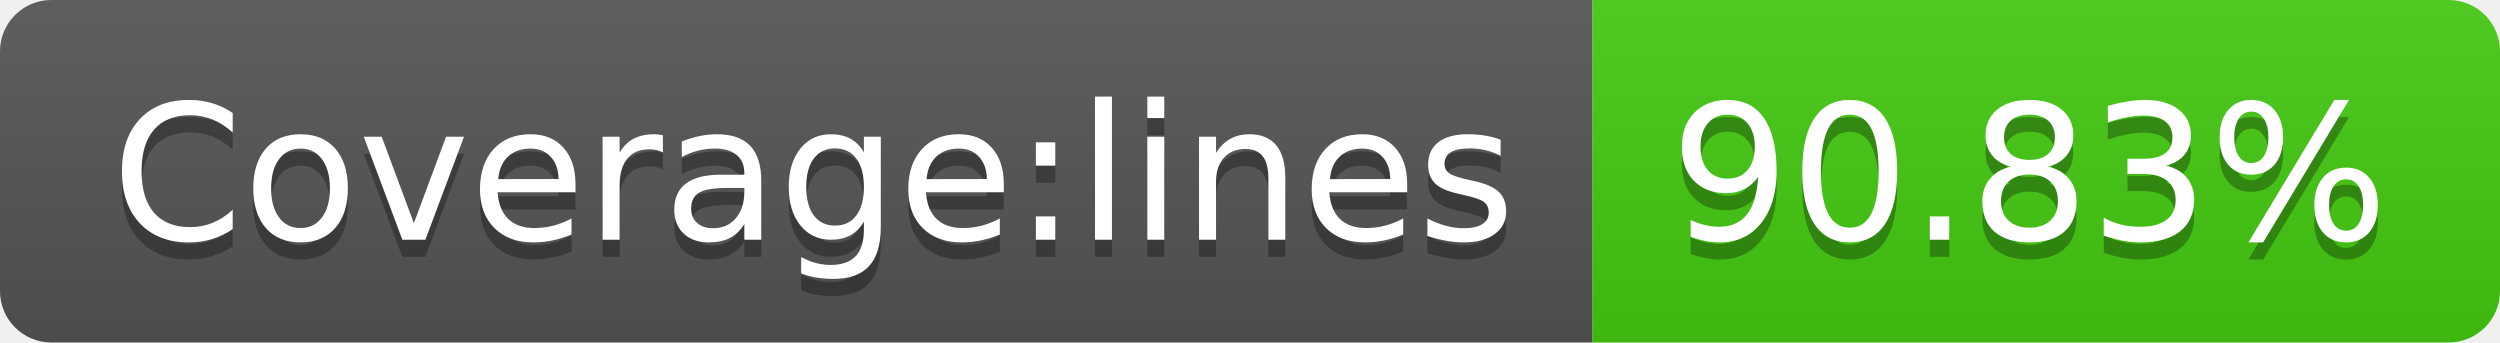
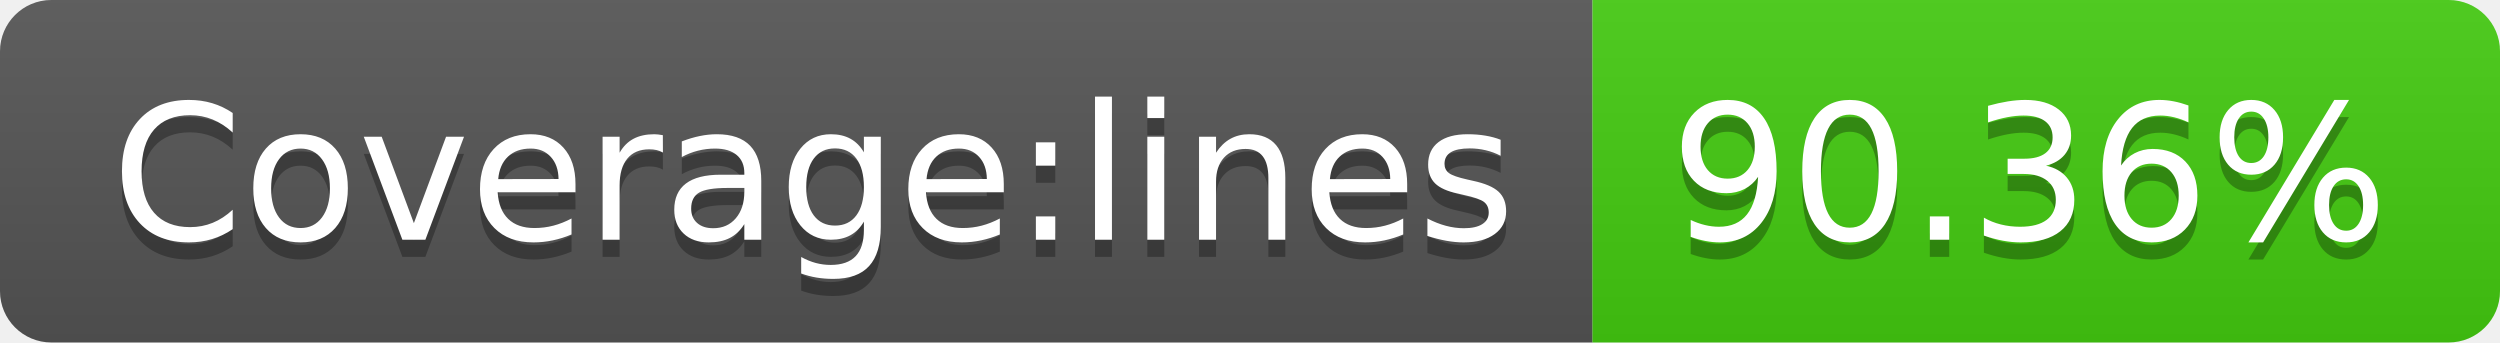
- <svg xmlns="http://www.w3.org/2000/svg" width="146" height="20" role="img" aria-label="Coverage:lines: 90.83%">
+ <svg xmlns="http://www.w3.org/2000/svg" width="146" height="20" role="img" aria-label="Coverage:lines: 90.36%">
  <linearGradient id="s" x2="0" y2="100%">
    <stop offset="0" stop-color="#bbb" stop-opacity=".1" />
    <stop offset="1" stop-opacity=".1" />
  </linearGradient>
  <clipPath id="r">
    <rect width="146" height="20" rx="3" fill="#fff" />
  </clipPath>
  <g clip-path="url(#r)">
    <rect width="93" height="20" fill="#555" />
    <rect x="93" width="53" height="20" fill="#4c1" />
    <rect width="146" height="20" fill="url(#s)" />
  </g>
  <g fill="#fff" text-anchor="middle" font-family="Verdana,Geneva,DejaVu Sans,sans-serif" text-rendering="geometricPrecision" font-size="110">
    <text aria-hidden="true" x="475" y="150" fill="#010101" fill-opacity=".3" transform="scale(.1)" textLength="830">Coverage:lines</text>
    <text x="475" y="140" transform="scale(.1)" fill="#fff" textLength="830">Coverage:lines</text>
-     <text aria-hidden="true" x="1185" y="150" fill="#010101" fill-opacity=".3" transform="scale(.1)" textLength="430">90.83%</text>
-     <text x="1185" y="140" transform="scale(.1)" fill="#fff" textLength="430">90.83%</text>
+     <text aria-hidden="true" x="1185" y="150" fill="#010101" fill-opacity=".3" transform="scale(.1)" textLength="430">90.36%</text>
+     <text x="1185" y="140" transform="scale(.1)" fill="#fff" textLength="430">90.36%</text>
  </g>
</svg>
